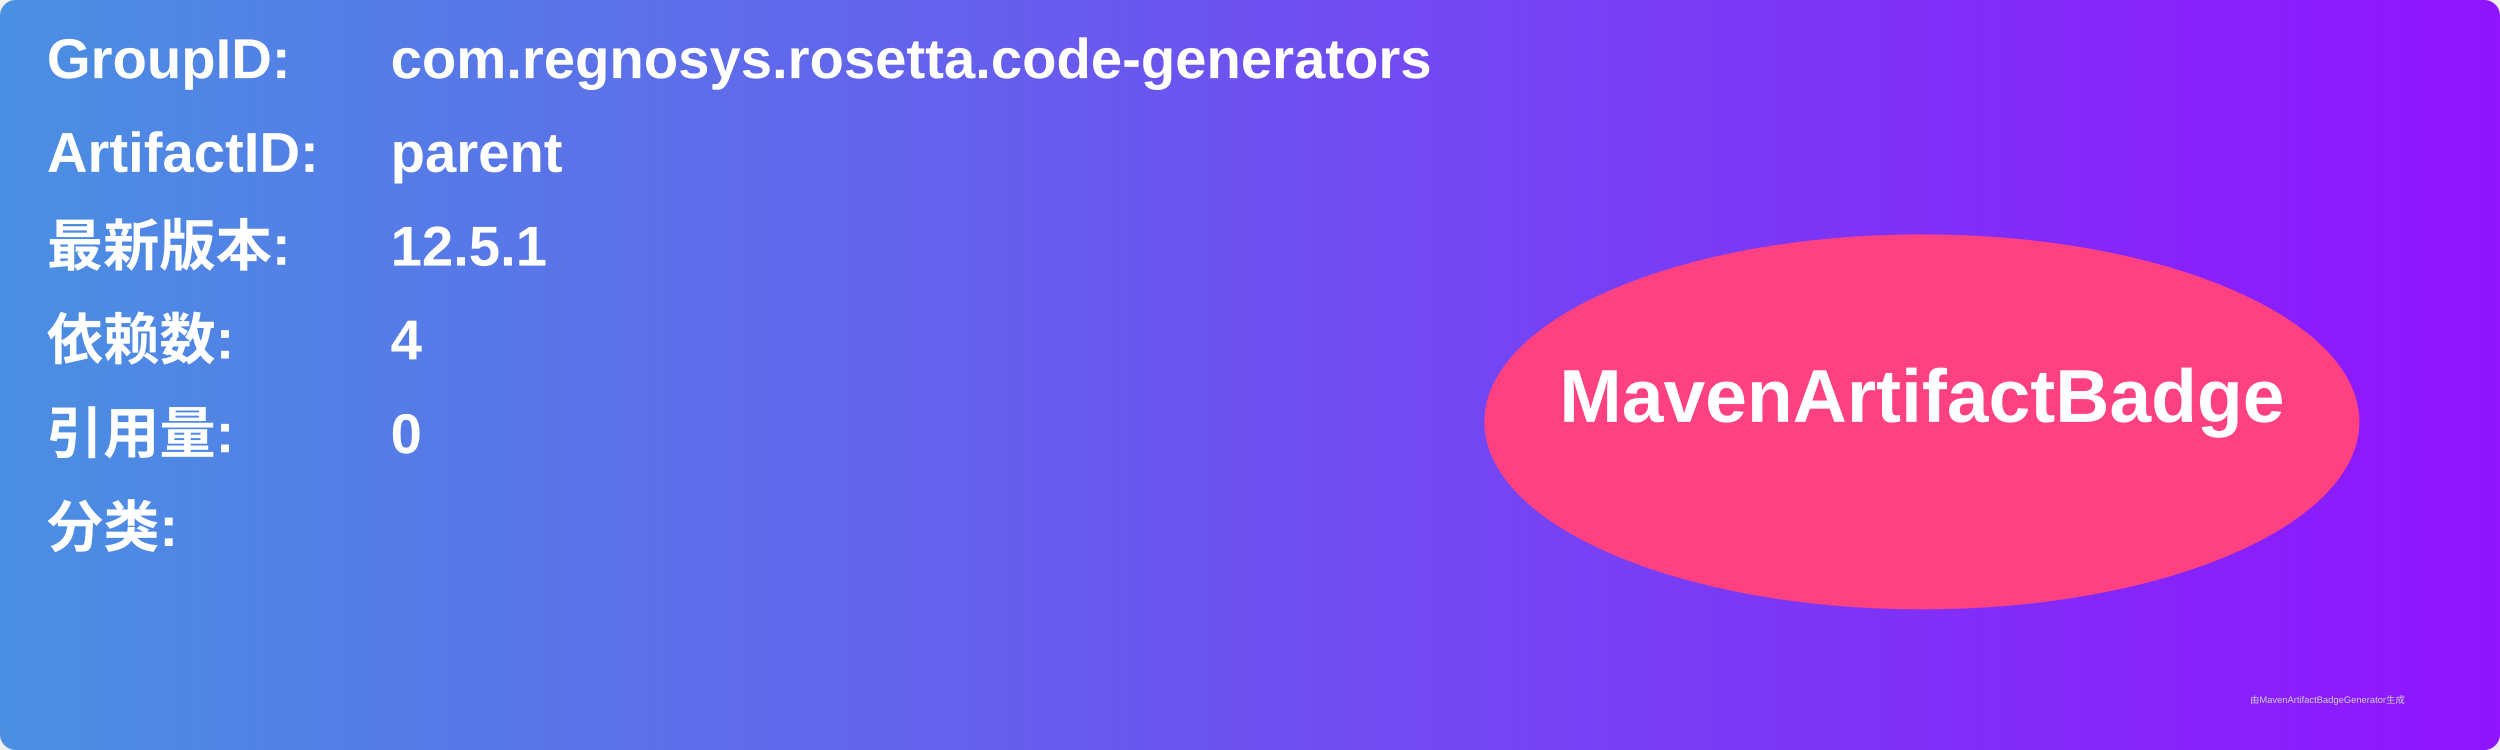
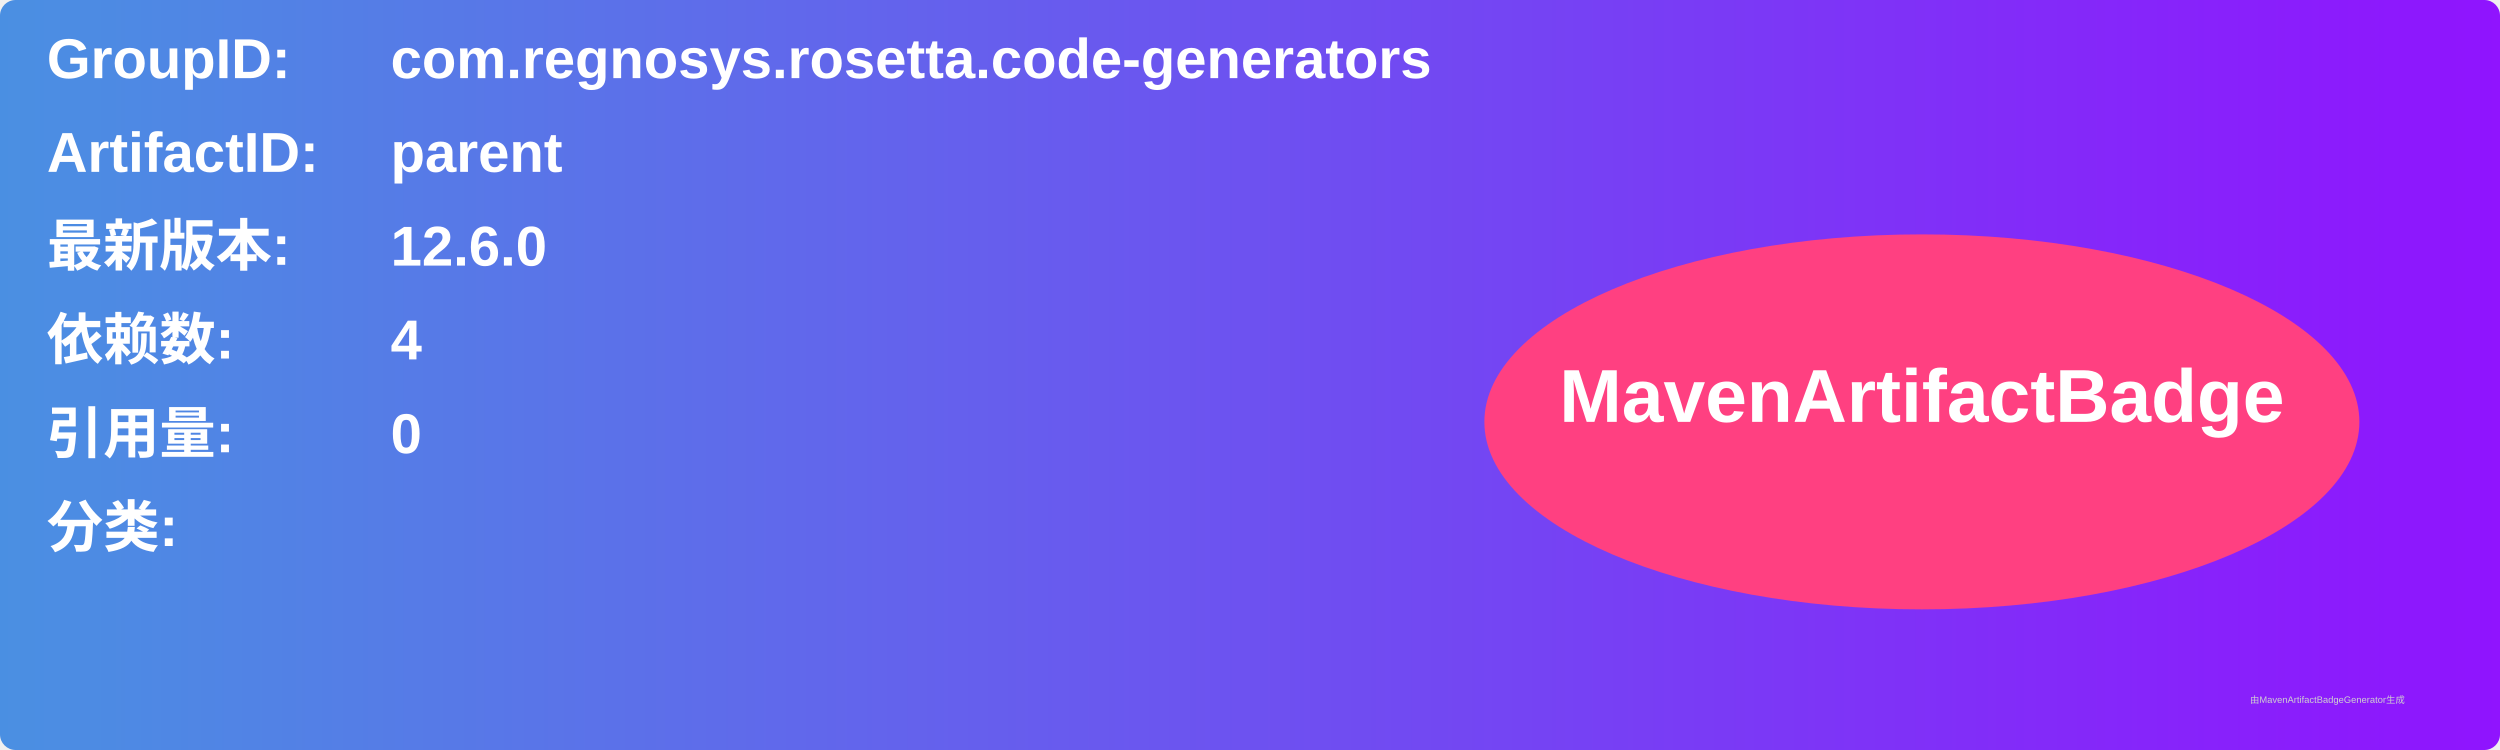
<svg xmlns="http://www.w3.org/2000/svg" width="800" height="240" viewBox="0 0 800 240">
  <linearGradient id="grad" x1="0%" y1="0%" x2="100%" y2="0%">
    <stop offset="0%" stop-color="#4a90e2" />
    <stop offset="100%" stop-color="#9013fe" />
  </linearGradient>
  <rect width="100%" height="100%" rx="5" ry="5" fill="url(#grad)" />
  <g transform="translate(15, 15)">
    <text x="0" y="10" font-family="Arial" font-size="18" fill="white" font-weight="bold" width="260">GroupID:</text>
    <text x="110" y="10" font-family="Arial" font-size="18" fill="white" font-weight="bold" width="460">com.regnosys.rosetta.code-generators</text>
    <text x="0" y="40" font-family="Arial" font-size="18" fill="white" font-weight="bold" width="260">ArtifactID:</text>
    <text x="110" y="40" font-family="Arial" font-size="18" fill="white" font-weight="bold" width="460">parent</text>
    <text x="0" y="70" font-family="Arial" font-size="18" fill="white" font-weight="bold">最新版本:</text>
    <text x="110" y="70" font-family="Arial" font-size="18" fill="white" font-weight="bold">
-       <tspan font-weight="bold">12.5.1</tspan>
+       <tspan font-weight="bold">12.6.0</tspan>
    </text>
    <text x="0" y="100" font-family="Arial" font-size="18" fill="white" font-weight="bold">依赖数: </text>
    <text x="110" y="100" font-family="Arial" font-size="18" fill="white">
      <tspan font-weight="bold">4</tspan>
    </text>
    <text x="0" y="130" font-family="Arial" font-size="18" fill="white" font-weight="bold">引用量: </text>
    <text x="110" y="130" font-family="Arial" font-size="18" fill="white">
      <tspan font-weight="bold">0</tspan>
    </text>
    <text x="0" y="160" font-family="Arial" font-size="18" fill="white" font-weight="bold">分类:</text>
    <text x="10" y="190" font-family="Arial" font-size="10" fill="white">
      <tspan font-weight="bold" />
    </text>
    <ellipse cx="600" cy="120" rx="140" ry="60" fill="#ff4081" />
    <text x="600" y="120" text-anchor="middle" font-family="Arial" font-size="24" fill="white" font-weight="bold">MavenArtifactBadge</text>
  </g>
  <text x="720" y="225" font-family="Arial" font-size="3" fill="#d0d0d0">由MavenArtifactBadgeGenerator生成</text>
</svg>
